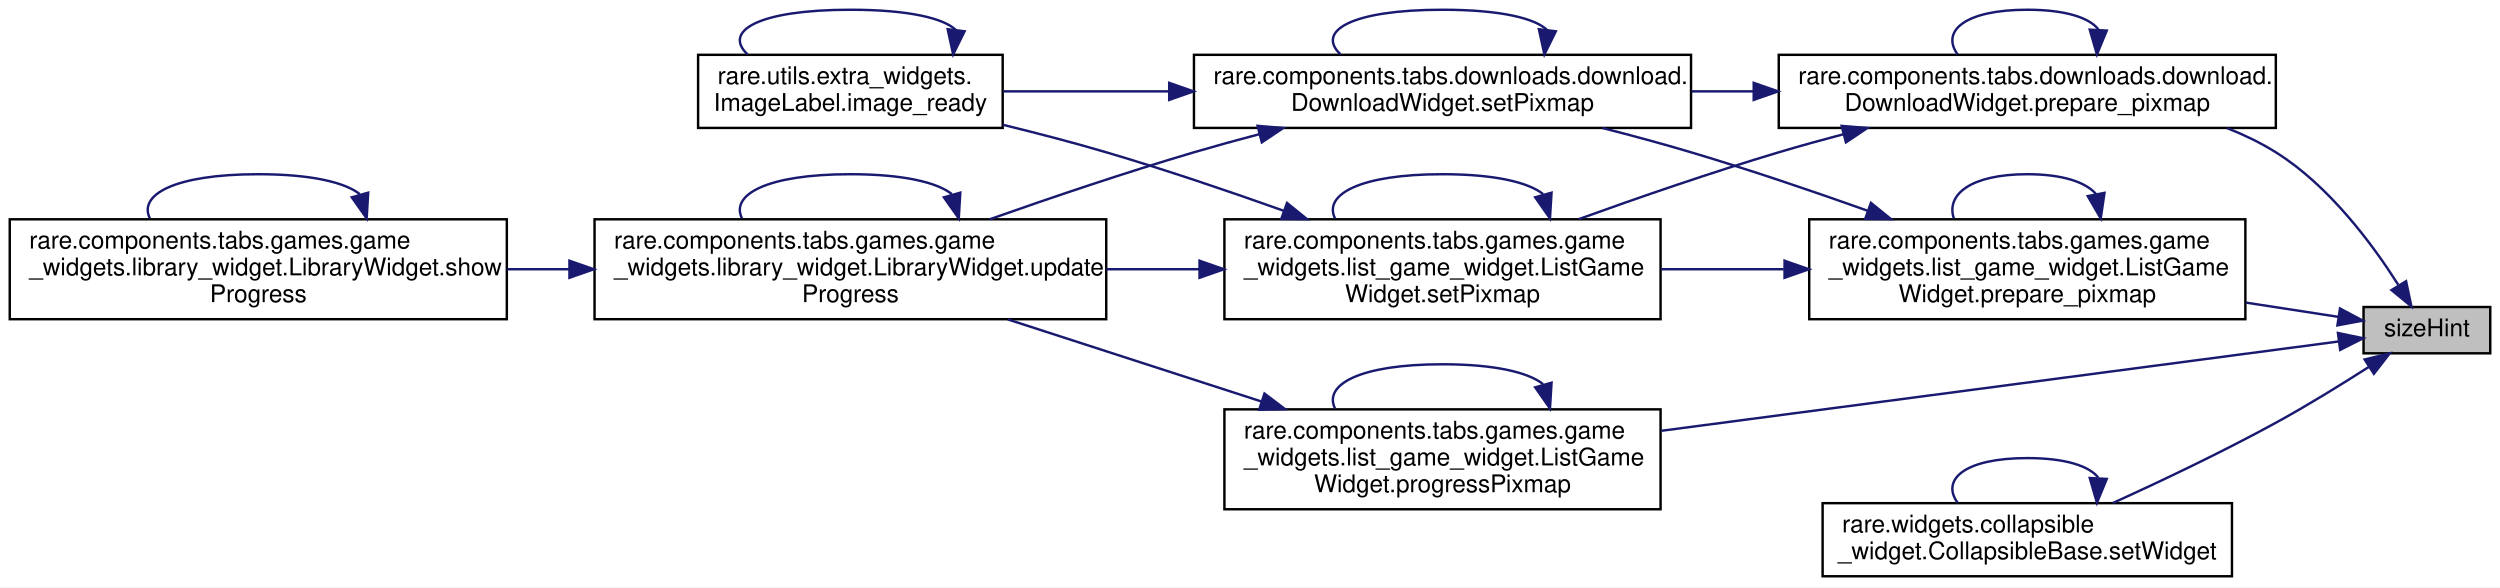
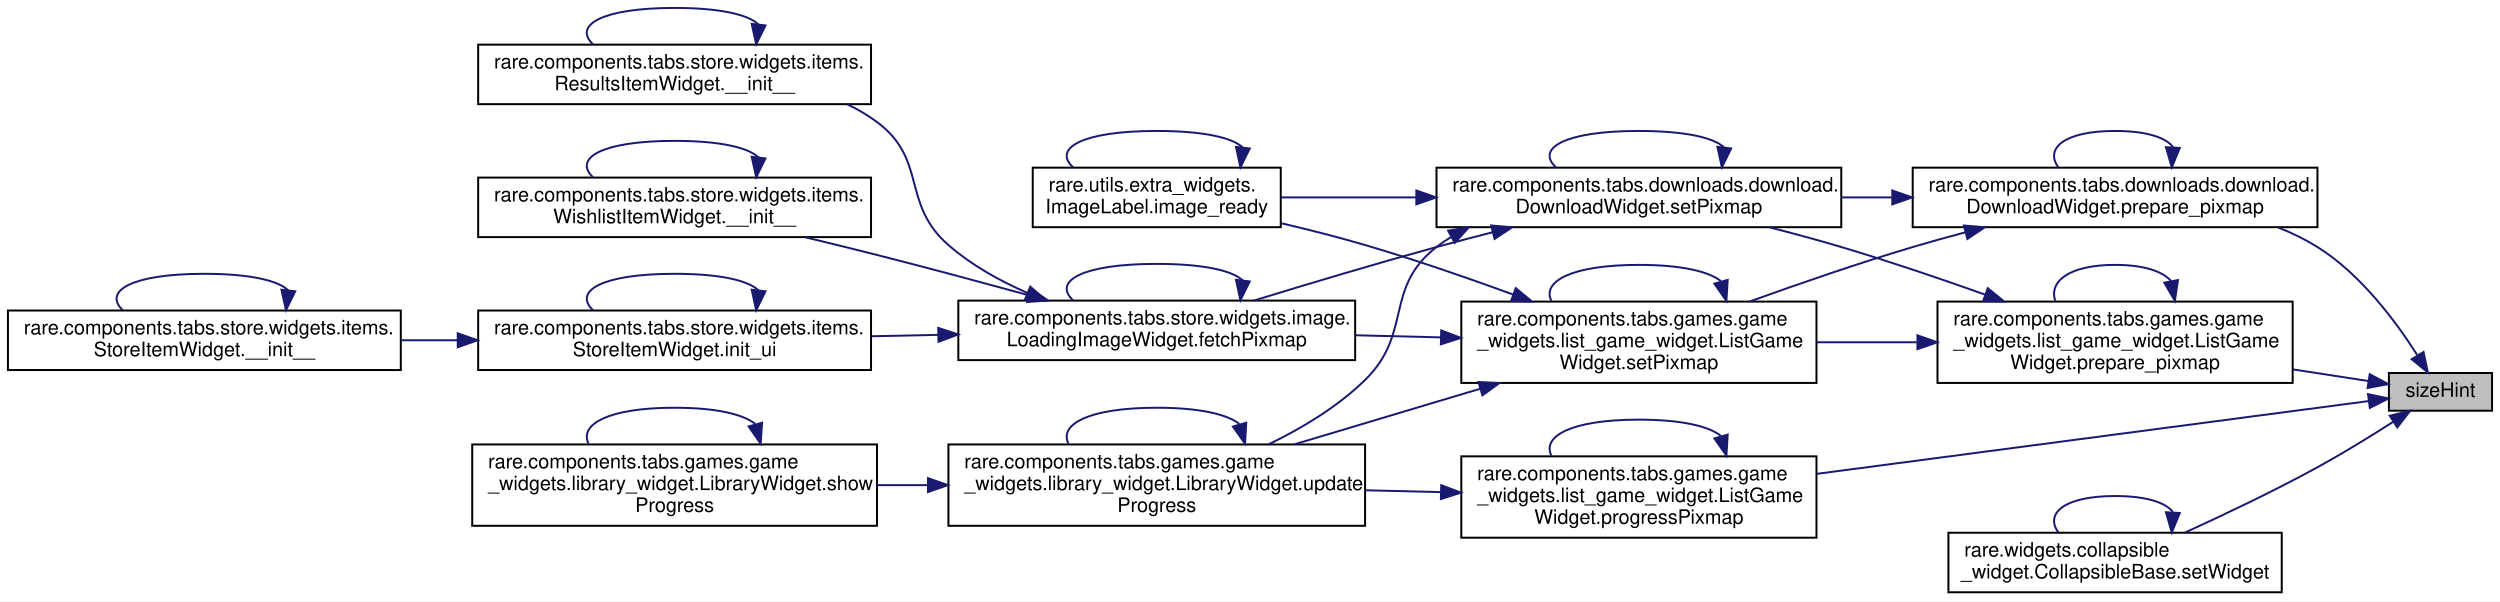
- <svg xmlns="http://www.w3.org/2000/svg" xmlns:xlink="http://www.w3.org/1999/xlink" width="1026pt" height="241pt" viewBox="0.00 0.00 1026.00 241.00">
-   <g id="graph0" class="graph" transform="scale(1 1) rotate(0) translate(4 237)">
-     <polygon fill="white" stroke="transparent" points="-4,4 -4,-237 1022,-237 1022,4 -4,4" />
+ <svg xmlns="http://www.w3.org/2000/svg" xmlns:xlink="http://www.w3.org/1999/xlink" width="1260pt" height="303pt" viewBox="0.00 0.00 1260.00 303.00">
+   <g id="graph0" class="graph" transform="scale(1 1) rotate(0) translate(4 299)">
+     <polygon fill="white" stroke="transparent" points="-4,4 -4,-299 1256,-299 1256,4 -4,4" />
    <g id="node1" class="node">
      <g id="a_node1">
        <a xlink:title=" ">
-           <polygon fill="#bfbfbf" stroke="black" points="966,-92 966,-111 1018,-111 1018,-92 966,-92" />
-           <text text-anchor="middle" x="992" y="-99" font-family="Helvetica,sans-Serif" font-size="10.00">sizeHint</text>
+           <polygon fill="#bfbfbf" stroke="black" points="1200,-92 1200,-111 1252,-111 1252,-92 1200,-92" />
+           <text text-anchor="middle" x="1226" y="-99" font-family="Helvetica,sans-Serif" font-size="10.00">sizeHint</text>
        </a>
      </g>
    </g>
    <g id="node2" class="node">
      <g id="a_node2">
        <a xlink:href="classrare_1_1components_1_1tabs_1_1downloads_1_1download_1_1_download_widget.html#a7237f0ce0aaddf9396e9801066707c3e" target="_top" xlink:title=" ">
-           <polygon fill="white" stroke="black" points="726,-184.5 726,-214.5 930,-214.5 930,-184.5 726,-184.5" />
-           <text text-anchor="start" x="734" y="-202.5" font-family="Helvetica,sans-Serif" font-size="10.00">rare.components.tabs.downloads.download.</text>
-           <text text-anchor="middle" x="828" y="-191.5" font-family="Helvetica,sans-Serif" font-size="10.00">DownloadWidget.prepare_pixmap</text>
+           <polygon fill="white" stroke="black" points="960,-184.5 960,-214.5 1164,-214.5 1164,-184.5 960,-184.5" />
+           <text text-anchor="start" x="968" y="-202.5" font-family="Helvetica,sans-Serif" font-size="10.00">rare.components.tabs.downloads.download.</text>
+           <text text-anchor="middle" x="1062" y="-191.5" font-family="Helvetica,sans-Serif" font-size="10.00">DownloadWidget.prepare_pixmap</text>
        </a>
      </g>
    </g>
    <g id="edge1" class="edge">
-       <path fill="none" stroke="midnightblue" d="M980.24,-120.13C969.6,-136.88 951.78,-160.89 930,-174.5 923.8,-178.38 917.03,-181.65 910.03,-184.42" />
-       <polygon fill="midnightblue" stroke="midnightblue" points="983.45,-121.6 985.65,-111.24 977.47,-117.96 983.45,-121.6" />
-     </g>
-     <g id="node8" class="node">
-       <g id="a_node8">
+       <path fill="none" stroke="midnightblue" d="M1214.24,-120.13C1203.6,-136.88 1185.78,-160.89 1164,-174.5 1157.8,-178.38 1151.03,-181.65 1144.03,-184.42" />
+       <polygon fill="midnightblue" stroke="midnightblue" points="1217.45,-121.6 1219.65,-111.24 1211.47,-117.96 1217.45,-121.6" />
+     </g>
+     <g id="node13" class="node">
+       <g id="a_node13">
        <a xlink:href="classrare_1_1components_1_1tabs_1_1games_1_1game__widgets_1_1list__game__widget_1_1_list_game_widget.html#a7237f0ce0aaddf9396e9801066707c3e" target="_top" xlink:title=" ">
-           <polygon fill="white" stroke="black" points="738.5,-106 738.5,-147 917.5,-147 917.5,-106 738.5,-106" />
-           <text text-anchor="start" x="746.5" y="-135" font-family="Helvetica,sans-Serif" font-size="10.00">rare.components.tabs.games.game</text>
-           <text text-anchor="start" x="746.5" y="-124" font-family="Helvetica,sans-Serif" font-size="10.00">_widgets.list_game_widget.ListGame</text>
-           <text text-anchor="middle" x="828" y="-113" font-family="Helvetica,sans-Serif" font-size="10.00">Widget.prepare_pixmap</text>
-         </a>
-       </g>
-     </g>
-     <g id="edge15" class="edge">
-       <path fill="none" stroke="midnightblue" d="M955.77,-106.94C944.38,-108.69 931.18,-110.73 917.7,-112.81" />
-       <polygon fill="midnightblue" stroke="midnightblue" points="956.34,-110.39 965.69,-105.41 955.27,-103.47 956.34,-110.39" />
-     </g>
-     <g id="node9" class="node">
-       <g id="a_node9">
+           <polygon fill="white" stroke="black" points="972.5,-106 972.5,-147 1151.5,-147 1151.5,-106 972.5,-106" />
+           <text text-anchor="start" x="980.5" y="-135" font-family="Helvetica,sans-Serif" font-size="10.00">rare.components.tabs.games.game</text>
+           <text text-anchor="start" x="980.5" y="-124" font-family="Helvetica,sans-Serif" font-size="10.00">_widgets.list_game_widget.ListGame</text>
+           <text text-anchor="middle" x="1062" y="-113" font-family="Helvetica,sans-Serif" font-size="10.00">Widget.prepare_pixmap</text>
+         </a>
+       </g>
+     </g>
+     <g id="edge26" class="edge">
+       <path fill="none" stroke="midnightblue" d="M1189.77,-106.94C1178.38,-108.69 1165.18,-110.73 1151.7,-112.81" />
+       <polygon fill="midnightblue" stroke="midnightblue" points="1190.34,-110.39 1199.69,-105.41 1189.27,-103.47 1190.34,-110.39" />
+     </g>
+     <g id="node14" class="node">
+       <g id="a_node14">
        <a xlink:href="classrare_1_1components_1_1tabs_1_1games_1_1game__widgets_1_1list__game__widget_1_1_list_game_widget.html#a98c2ca1fee1748cb4e89a7d2d45c23f7" target="_top" xlink:title="Paints the color image over the gray images based on progress percentage.">
-           <polygon fill="white" stroke="black" points="498.5,-28 498.5,-69 677.5,-69 677.5,-28 498.5,-28" />
-           <text text-anchor="start" x="506.5" y="-57" font-family="Helvetica,sans-Serif" font-size="10.00">rare.components.tabs.games.game</text>
-           <text text-anchor="start" x="506.5" y="-46" font-family="Helvetica,sans-Serif" font-size="10.00">_widgets.list_game_widget.ListGame</text>
-           <text text-anchor="middle" x="588" y="-35" font-family="Helvetica,sans-Serif" font-size="10.00">Widget.progressPixmap</text>
-         </a>
-       </g>
-     </g>
-     <g id="edge19" class="edge">
-       <path fill="none" stroke="midnightblue" d="M955.87,-96.87C894.31,-88.75 765.19,-71.73 677.76,-60.2" />
-       <polygon fill="midnightblue" stroke="midnightblue" points="955.48,-100.35 965.85,-98.18 956.4,-93.41 955.48,-100.35" />
-     </g>
-     <g id="node10" class="node">
-       <g id="a_node10">
+           <polygon fill="white" stroke="black" points="732.5,-28 732.5,-69 911.5,-69 911.5,-28 732.5,-28" />
+           <text text-anchor="start" x="740.5" y="-57" font-family="Helvetica,sans-Serif" font-size="10.00">rare.components.tabs.games.game</text>
+           <text text-anchor="start" x="740.5" y="-46" font-family="Helvetica,sans-Serif" font-size="10.00">_widgets.list_game_widget.ListGame</text>
+           <text text-anchor="middle" x="822" y="-35" font-family="Helvetica,sans-Serif" font-size="10.00">Widget.progressPixmap</text>
+         </a>
+       </g>
+     </g>
+     <g id="edge30" class="edge">
+       <path fill="none" stroke="midnightblue" d="M1189.87,-96.87C1128.31,-88.75 999.19,-71.73 911.76,-60.2" />
+       <polygon fill="midnightblue" stroke="midnightblue" points="1189.48,-100.35 1199.85,-98.18 1190.4,-93.41 1189.48,-100.35" />
+     </g>
+     <g id="node15" class="node">
+       <g id="a_node15">
        <a xlink:href="classrare_1_1widgets_1_1collapsible__widget_1_1_collapsible_base.html#a58e1dc91f8780e6ffd61ed5fdc02b6cd" target="_top" xlink:title=" ">
-           <polygon fill="white" stroke="black" points="744,-0.5 744,-30.5 912,-30.5 912,-0.5 744,-0.5" />
-           <text text-anchor="start" x="752" y="-18.5" font-family="Helvetica,sans-Serif" font-size="10.00">rare.widgets.collapsible</text>
-           <text text-anchor="middle" x="828" y="-7.5" font-family="Helvetica,sans-Serif" font-size="10.00">_widget.CollapsibleBase.setWidget</text>
-         </a>
-       </g>
-     </g>
-     <g id="edge22" class="edge">
-       <path fill="none" stroke="midnightblue" d="M968.3,-86.5C956.97,-79.24 942.96,-70.59 930,-63.5 908.2,-51.58 882.95,-39.58 863.15,-30.56" />
-       <polygon fill="midnightblue" stroke="midnightblue" points="966.44,-89.47 976.73,-91.97 970.24,-83.59 966.44,-89.47" />
+           <polygon fill="white" stroke="black" points="978,-0.5 978,-30.5 1146,-30.5 1146,-0.5 978,-0.5" />
+           <text text-anchor="start" x="986" y="-18.5" font-family="Helvetica,sans-Serif" font-size="10.00">rare.widgets.collapsible</text>
+           <text text-anchor="middle" x="1062" y="-7.5" font-family="Helvetica,sans-Serif" font-size="10.00">_widget.CollapsibleBase.setWidget</text>
+         </a>
+       </g>
+     </g>
+     <g id="edge33" class="edge">
+       <path fill="none" stroke="midnightblue" d="M1202.3,-86.5C1190.97,-79.24 1176.96,-70.59 1164,-63.5 1142.2,-51.58 1116.95,-39.58 1097.15,-30.56" />
+       <polygon fill="midnightblue" stroke="midnightblue" points="1200.44,-89.47 1210.73,-91.97 1204.24,-83.59 1200.44,-89.47" />
    </g>
    <g id="edge2" class="edge">
-       <path fill="none" stroke="midnightblue" d="M857.14,-224.96C853.52,-229.68 843.81,-233 828,-233 802.05,-233 792.53,-224.06 799.42,-214.66" />
-       <polygon fill="midnightblue" stroke="midnightblue" points="860.62,-224.45 856.58,-214.66 853.63,-224.83 860.62,-224.45" />
+       <path fill="none" stroke="midnightblue" d="M1091.14,-224.96C1087.52,-229.68 1077.81,-233 1062,-233 1036.05,-233 1026.53,-224.06 1033.42,-214.66" />
+       <polygon fill="midnightblue" stroke="midnightblue" points="1094.62,-224.45 1090.58,-214.66 1087.63,-224.83 1094.62,-224.45" />
    </g>
    <g id="node3" class="node">
      <g id="a_node3">
        <a xlink:href="classrare_1_1components_1_1tabs_1_1downloads_1_1download_1_1_download_widget.html#afe7221063d2a4d7b1e1f42fb85f5d06f" target="_top" xlink:title=" ">
-           <polygon fill="white" stroke="black" points="486,-184.5 486,-214.5 690,-214.5 690,-184.5 486,-184.5" />
-           <text text-anchor="start" x="494" y="-202.5" font-family="Helvetica,sans-Serif" font-size="10.00">rare.components.tabs.downloads.download.</text>
-           <text text-anchor="middle" x="588" y="-191.5" font-family="Helvetica,sans-Serif" font-size="10.00">DownloadWidget.setPixmap</text>
+           <polygon fill="white" stroke="black" points="720,-184.5 720,-214.5 924,-214.5 924,-184.5 720,-184.5" />
+           <text text-anchor="start" x="728" y="-202.5" font-family="Helvetica,sans-Serif" font-size="10.00">rare.components.tabs.downloads.download.</text>
+           <text text-anchor="middle" x="822" y="-191.5" font-family="Helvetica,sans-Serif" font-size="10.00">DownloadWidget.setPixmap</text>
        </a>
      </g>
    </g>
    <g id="edge3" class="edge">
-       <path fill="none" stroke="midnightblue" d="M715.47,-199.5C707.04,-199.5 698.55,-199.5 690.19,-199.5" />
-       <polygon fill="midnightblue" stroke="midnightblue" points="715.72,-203 725.72,-199.5 715.72,-196 715.72,-203" />
+       <path fill="none" stroke="midnightblue" d="M949.47,-199.5C941.04,-199.5 932.55,-199.5 924.19,-199.5" />
+       <polygon fill="midnightblue" stroke="midnightblue" points="949.72,-203 959.72,-199.5 949.72,-196 949.72,-203" />
+     </g>
+     <g id="node12" class="node">
+       <g id="a_node12">
+         <a xlink:href="classrare_1_1components_1_1tabs_1_1games_1_1game__widgets_1_1list__game__widget_1_1_list_game_widget.html#afe7221063d2a4d7b1e1f42fb85f5d06f" target="_top" xlink:title=" ">
+           <polygon fill="white" stroke="black" points="732.5,-106 732.5,-147 911.5,-147 911.5,-106 732.5,-106" />
+           <text text-anchor="start" x="740.5" y="-135" font-family="Helvetica,sans-Serif" font-size="10.00">rare.components.tabs.games.game</text>
+           <text text-anchor="start" x="740.5" y="-124" font-family="Helvetica,sans-Serif" font-size="10.00">_widgets.list_game_widget.ListGame</text>
+           <text text-anchor="middle" x="822" y="-113" font-family="Helvetica,sans-Serif" font-size="10.00">Widget.setPixmap</text>
+         </a>
+       </g>
+     </g>
+     <g id="edge21" class="edge">
+       <path fill="none" stroke="midnightblue" d="M986.63,-181.94C977.63,-179.56 968.58,-177.06 960,-174.5 932.71,-166.36 902.82,-156.06 877.94,-147.08" />
+       <polygon fill="midnightblue" stroke="midnightblue" points="985.81,-185.34 996.37,-184.47 987.57,-178.57 985.81,-185.34" />
+     </g>
+     <g id="edge16" class="edge">
+       <path fill="none" stroke="midnightblue" d="M865.03,-224.59C860.08,-229.51 845.73,-233 822,-233 784.03,-233 770.09,-224.06 780.18,-214.66" />
+       <polygon fill="midnightblue" stroke="midnightblue" points="868.51,-224.16 863.82,-214.66 861.56,-225.01 868.51,-224.16" />
+     </g>
+     <g id="node4" class="node">
+       <g id="a_node4">
+         <a xlink:href="classrare_1_1components_1_1tabs_1_1store_1_1widgets_1_1image_1_1_loading_image_widget.html#a5e746b7db8fca760d821d8bdd801fc52" target="_top" xlink:title=" ">
+           <polygon fill="white" stroke="black" points="479,-117.5 479,-147.5 679,-147.5 679,-117.5 479,-117.5" />
+           <text text-anchor="start" x="487" y="-135.5" font-family="Helvetica,sans-Serif" font-size="10.00">rare.components.tabs.store.widgets.image.</text>
+           <text text-anchor="middle" x="579" y="-124.5" font-family="Helvetica,sans-Serif" font-size="10.00">LoadingImageWidget.fetchPixmap</text>
+         </a>
+       </g>
+     </g>
+     <g id="edge4" class="edge">
+       <path fill="none" stroke="midnightblue" d="M748.25,-181.94C738.73,-179.51 729.12,-176.99 720,-174.5 689.28,-166.1 655.04,-155.84 628.1,-147.56" />
+       <polygon fill="midnightblue" stroke="midnightblue" points="747.56,-185.38 758.11,-184.44 749.27,-178.59 747.56,-185.38" />
+     </g>
+     <g id="node9" class="node">
+       <g id="a_node9">
+         <a xlink:href="classrare_1_1utils_1_1extra__widgets_1_1_image_label.html#a29f0251454b3bdbf53b196a41cfb5c44" target="_top" xlink:title=" ">
+           <polygon fill="white" stroke="black" points="516.5,-184.5 516.5,-214.5 641.5,-214.5 641.5,-184.5 516.5,-184.5" />
+           <text text-anchor="start" x="524.5" y="-202.5" font-family="Helvetica,sans-Serif" font-size="10.00">rare.utils.extra_widgets.</text>
+           <text text-anchor="middle" x="579" y="-191.5" font-family="Helvetica,sans-Serif" font-size="10.00">ImageLabel.image_ready</text>
+         </a>
+       </g>
+     </g>
+     <g id="edge14" class="edge">
+       <path fill="none" stroke="midnightblue" d="M709.84,-199.5C686.41,-199.5 662.51,-199.5 641.71,-199.5" />
+       <polygon fill="midnightblue" stroke="midnightblue" points="709.84,-203 719.84,-199.5 709.84,-196 709.84,-203" />
+     </g>
+     <g id="node10" class="node">
+       <g id="a_node10">
+         <a xlink:href="classrare_1_1components_1_1tabs_1_1games_1_1game__widgets_1_1library__widget_1_1_library_widget.html#aba6dbd857b7a02c2f1fbd7d472416b54" target="_top" xlink:title=" ">
+           <polygon fill="white" stroke="black" points="474,-34 474,-75 684,-75 684,-34 474,-34" />
+           <text text-anchor="start" x="482" y="-63" font-family="Helvetica,sans-Serif" font-size="10.00">rare.components.tabs.games.game</text>
+           <text text-anchor="start" x="482" y="-52" font-family="Helvetica,sans-Serif" font-size="10.00">_widgets.library_widget.LibraryWidget.update</text>
+           <text text-anchor="middle" x="579" y="-41" font-family="Helvetica,sans-Serif" font-size="10.00">Progress</text>
+         </a>
+       </g>
+     </g>
+     <g id="edge17" class="edge">
+       <path fill="none" stroke="midnightblue" d="M727.34,-179.57C724.8,-178 722.34,-176.32 720,-174.5 693.3,-153.77 708.16,-131.14 684,-107.5 670.24,-94.04 652.37,-83.27 635.34,-75.04" />
+       <polygon fill="midnightblue" stroke="midnightblue" points="725.85,-182.75 736.31,-184.44 729.2,-176.59 725.85,-182.75" />
+     </g>
+     <g id="edge9" class="edge">
+       <path fill="none" stroke="midnightblue" d="M622.39,-157.59C617.39,-162.51 602.93,-166 579,-166 540.71,-166 526.66,-157.06 536.83,-147.66" />
+       <polygon fill="midnightblue" stroke="midnightblue" points="625.87,-157.16 621.17,-147.66 618.92,-158.01 625.87,-157.16" />
+     </g>
+     <g id="node5" class="node">
+       <g id="a_node5">
+         <a xlink:href="classrare_1_1components_1_1tabs_1_1store_1_1widgets_1_1items_1_1_results_item_widget.html#aa6e4a481f332ad11a870b247a793e7d1" target="_top" xlink:title=" ">
+           <polygon fill="white" stroke="black" points="237,-246.5 237,-276.5 435,-276.5 435,-246.5 237,-246.5" />
+           <text text-anchor="start" x="245" y="-264.5" font-family="Helvetica,sans-Serif" font-size="10.00">rare.components.tabs.store.widgets.items.</text>
+           <text text-anchor="middle" x="336" y="-253.5" font-family="Helvetica,sans-Serif" font-size="10.00">ResultsItemWidget.__init__</text>
+         </a>
+       </g>
+     </g>
+     <g id="edge5" class="edge">
+       <path fill="none" stroke="midnightblue" d="M513.91,-151.33C499.73,-157.49 485.52,-165.43 474,-175.5 450.01,-196.47 463.58,-218.5 438,-237.5 433.37,-240.94 428.32,-243.89 423.03,-246.43" />
+       <polygon fill="midnightblue" stroke="midnightblue" points="515.26,-154.56 523.19,-147.53 512.61,-148.08 515.26,-154.56" />
+     </g>
+     <g id="node6" class="node">
+       <g id="a_node6">
+         <a xlink:href="classrare_1_1components_1_1tabs_1_1store_1_1widgets_1_1items_1_1_wishlist_item_widget.html#aa6e4a481f332ad11a870b247a793e7d1" target="_top" xlink:title=" ">
+           <polygon fill="white" stroke="black" points="237,-179.5 237,-209.5 435,-209.5 435,-179.5 237,-179.5" />
+           <text text-anchor="start" x="245" y="-197.5" font-family="Helvetica,sans-Serif" font-size="10.00">rare.components.tabs.store.widgets.items.</text>
+           <text text-anchor="middle" x="336" y="-186.5" font-family="Helvetica,sans-Serif" font-size="10.00">WishlistItemWidget.__init__</text>
+         </a>
+       </g>
+     </g>
+     <g id="edge7" class="edge">
+       <path fill="none" stroke="midnightblue" d="M514.57,-150.17C490.62,-156.73 463.1,-164.11 438,-170.5 426.3,-173.48 413.8,-176.54 401.73,-179.44" />
+       <polygon fill="midnightblue" stroke="midnightblue" points="515.54,-153.54 524.26,-147.52 513.69,-146.79 515.54,-153.54" />
    </g>
    <g id="node7" class="node">
      <g id="a_node7">
-         <a xlink:href="classrare_1_1components_1_1tabs_1_1games_1_1game__widgets_1_1list__game__widget_1_1_list_game_widget.html#afe7221063d2a4d7b1e1f42fb85f5d06f" target="_top" xlink:title=" ">
-           <polygon fill="white" stroke="black" points="498.5,-106 498.5,-147 677.5,-147 677.5,-106 498.5,-106" />
-           <text text-anchor="start" x="506.5" y="-135" font-family="Helvetica,sans-Serif" font-size="10.00">rare.components.tabs.games.game</text>
-           <text text-anchor="start" x="506.5" y="-124" font-family="Helvetica,sans-Serif" font-size="10.00">_widgets.list_game_widget.ListGame</text>
-           <text text-anchor="middle" x="588" y="-113" font-family="Helvetica,sans-Serif" font-size="10.00">Widget.setPixmap</text>
+         <a xlink:href="classrare_1_1components_1_1tabs_1_1store_1_1widgets_1_1items_1_1_store_item_widget.html#a25fcdb296abc02d48b1b9c473f1b7597" target="_top" xlink:title=" ">
+           <polygon fill="white" stroke="black" points="237,-112.5 237,-142.5 435,-142.5 435,-112.5 237,-112.5" />
+           <text text-anchor="start" x="245" y="-130.5" font-family="Helvetica,sans-Serif" font-size="10.00">rare.components.tabs.store.widgets.items.</text>
+           <text text-anchor="middle" x="336" y="-119.5" font-family="Helvetica,sans-Serif" font-size="10.00">StoreItemWidget.init_ui</text>
+         </a>
+       </g>
+     </g>
+     <g id="edge10" class="edge">
+       <path fill="none" stroke="midnightblue" d="M468.74,-130.23C457.59,-130 446.31,-129.77 435.29,-129.54" />
+       <polygon fill="midnightblue" stroke="midnightblue" points="468.86,-133.74 478.93,-130.44 469.01,-126.74 468.86,-133.74" />
+     </g>
+     <g id="edge6" class="edge">
+       <path fill="none" stroke="midnightblue" d="M378.32,-286.59C373.44,-291.51 359.33,-295 336,-295 298.66,-295 284.95,-286.06 294.87,-276.66" />
+       <polygon fill="midnightblue" stroke="midnightblue" points="381.79,-286.17 377.13,-276.66 374.84,-287 381.79,-286.17" />
+     </g>
+     <g id="edge8" class="edge">
+       <path fill="none" stroke="midnightblue" d="M378.32,-219.59C373.44,-224.51 359.33,-228 336,-228 298.66,-228 284.95,-219.06 294.87,-209.66" />
+       <polygon fill="midnightblue" stroke="midnightblue" points="381.79,-219.17 377.13,-209.66 374.84,-220 381.79,-219.17" />
+     </g>
+     <g id="edge13" class="edge">
+       <path fill="none" stroke="midnightblue" d="M378.32,-152.59C373.44,-157.51 359.33,-161 336,-161 298.66,-161 284.95,-152.06 294.87,-142.66" />
+       <polygon fill="midnightblue" stroke="midnightblue" points="381.79,-152.17 377.13,-142.66 374.84,-153 381.79,-152.17" />
+     </g>
+     <g id="node8" class="node">
+       <g id="a_node8">
+         <a xlink:href="classrare_1_1components_1_1tabs_1_1store_1_1widgets_1_1items_1_1_store_item_widget.html#a10bc7e3ba7dbaf8018c30feaee63e609" target="_top" xlink:title=" ">
+           <polygon fill="white" stroke="black" points="0,-112.5 0,-142.5 198,-142.5 198,-112.5 0,-112.5" />
+           <text text-anchor="start" x="8" y="-130.5" font-family="Helvetica,sans-Serif" font-size="10.00">rare.components.tabs.store.widgets.items.</text>
+           <text text-anchor="middle" x="99" y="-119.5" font-family="Helvetica,sans-Serif" font-size="10.00">StoreItemWidget.__init__</text>
        </a>
      </g>
    </g>
    <g id="edge11" class="edge">
-       <path fill="none" stroke="midnightblue" d="M752.63,-181.94C743.63,-179.56 734.58,-177.06 726,-174.5 698.71,-166.36 668.82,-156.06 643.94,-147.08" />
-       <polygon fill="midnightblue" stroke="midnightblue" points="751.81,-185.34 762.37,-184.47 753.57,-178.57 751.81,-185.34" />
-     </g>
-     <g id="edge6" class="edge">
-       <path fill="none" stroke="midnightblue" d="M631.03,-224.59C626.08,-229.51 611.73,-233 588,-233 550.03,-233 536.09,-224.06 546.18,-214.66" />
-       <polygon fill="midnightblue" stroke="midnightblue" points="634.51,-224.16 629.82,-214.66 627.56,-225.01 634.51,-224.16" />
-     </g>
-     <g id="node4" class="node">
-       <g id="a_node4">
-         <a xlink:href="classrare_1_1utils_1_1extra__widgets_1_1_image_label.html#a29f0251454b3bdbf53b196a41cfb5c44" target="_top" xlink:title=" ">
-           <polygon fill="white" stroke="black" points="282.5,-184.5 282.5,-214.5 407.5,-214.5 407.5,-184.5 282.5,-184.5" />
-           <text text-anchor="start" x="290.5" y="-202.5" font-family="Helvetica,sans-Serif" font-size="10.00">rare.utils.extra_widgets.</text>
-           <text text-anchor="middle" x="345" y="-191.5" font-family="Helvetica,sans-Serif" font-size="10.00">ImageLabel.image_ready</text>
-         </a>
-       </g>
-     </g>
-     <g id="edge4" class="edge">
-       <path fill="none" stroke="midnightblue" d="M475.84,-199.5C452.41,-199.5 428.51,-199.5 407.71,-199.5" />
-       <polygon fill="midnightblue" stroke="midnightblue" points="475.84,-203 485.84,-199.5 475.84,-196 475.84,-203" />
-     </g>
-     <g id="node5" class="node">
-       <g id="a_node5">
-         <a xlink:href="classrare_1_1components_1_1tabs_1_1games_1_1game__widgets_1_1library__widget_1_1_library_widget.html#aba6dbd857b7a02c2f1fbd7d472416b54" target="_top" xlink:title=" ">
-           <polygon fill="white" stroke="black" points="240,-106 240,-147 450,-147 450,-106 240,-106" />
-           <text text-anchor="start" x="248" y="-135" font-family="Helvetica,sans-Serif" font-size="10.00">rare.components.tabs.games.game</text>
-           <text text-anchor="start" x="248" y="-124" font-family="Helvetica,sans-Serif" font-size="10.00">_widgets.library_widget.LibraryWidget.update</text>
-           <text text-anchor="middle" x="345" y="-113" font-family="Helvetica,sans-Serif" font-size="10.00">Progress</text>
-         </a>
-       </g>
-     </g>
-     <g id="edge7" class="edge">
-       <path fill="none" stroke="midnightblue" d="M512.85,-181.94C503.77,-179.55 494.65,-177.05 486,-174.5 458.15,-166.3 427.61,-155.98 402.18,-147.02" />
-       <polygon fill="midnightblue" stroke="midnightblue" points="512.1,-185.36 522.66,-184.47 513.85,-178.58 512.1,-185.36" />
-     </g>
-     <g id="edge5" class="edge">
-       <path fill="none" stroke="midnightblue" d="M388.39,-224.59C383.39,-229.51 368.93,-233 345,-233 306.71,-233 292.66,-224.06 302.83,-214.66" />
-       <polygon fill="midnightblue" stroke="midnightblue" points="391.87,-224.16 387.17,-214.66 384.92,-225.01 391.87,-224.16" />
-     </g>
-     <g id="edge10" class="edge">
-       <path fill="none" stroke="midnightblue" d="M386.63,-157.36C380.44,-162.2 366.56,-165.5 345,-165.5 310.5,-165.5 295.67,-157.04 300.52,-147.36" />
-       <polygon fill="midnightblue" stroke="midnightblue" points="390.11,-157.94 389.48,-147.36 383.37,-156.02 390.11,-157.94" />
-     </g>
-     <g id="node6" class="node">
-       <g id="a_node6">
+       <path fill="none" stroke="midnightblue" d="M226.52,-127.5C217.11,-127.5 207.61,-127.5 198.28,-127.5" />
+       <polygon fill="midnightblue" stroke="midnightblue" points="226.7,-131 236.7,-127.5 226.7,-124 226.7,-131" />
+     </g>
+     <g id="edge12" class="edge">
+       <path fill="none" stroke="midnightblue" d="M141.32,-152.59C136.44,-157.51 122.33,-161 99,-161 61.66,-161 47.95,-152.06 57.87,-142.66" />
+       <polygon fill="midnightblue" stroke="midnightblue" points="144.79,-152.17 140.13,-142.66 137.84,-153 144.79,-152.17" />
+     </g>
+     <g id="edge15" class="edge">
+       <path fill="none" stroke="midnightblue" d="M622.39,-224.59C617.39,-229.51 602.93,-233 579,-233 540.71,-233 526.66,-224.06 536.83,-214.66" />
+       <polygon fill="midnightblue" stroke="midnightblue" points="625.87,-224.16 621.17,-214.66 618.92,-225.01 625.87,-224.16" />
+     </g>
+     <g id="edge20" class="edge">
+       <path fill="none" stroke="midnightblue" d="M620.63,-85.36C614.44,-90.2 600.56,-93.5 579,-93.5 544.5,-93.5 529.67,-85.04 534.52,-75.36" />
+       <polygon fill="midnightblue" stroke="midnightblue" points="624.11,-85.94 623.48,-75.36 617.37,-84.02 624.11,-85.94" />
+     </g>
+     <g id="node11" class="node">
+       <g id="a_node11">
        <a xlink:href="classrare_1_1components_1_1tabs_1_1games_1_1game__widgets_1_1library__widget_1_1_library_widget.html#a1990ae73849da7538f16b24becb60023" target="_top" xlink:title=" ">
-           <polygon fill="white" stroke="black" points="0,-106 0,-147 204,-147 204,-106 0,-106" />
-           <text text-anchor="start" x="8" y="-135" font-family="Helvetica,sans-Serif" font-size="10.00">rare.components.tabs.games.game</text>
-           <text text-anchor="start" x="8" y="-124" font-family="Helvetica,sans-Serif" font-size="10.00">_widgets.library_widget.LibraryWidget.show</text>
-           <text text-anchor="middle" x="102" y="-113" font-family="Helvetica,sans-Serif" font-size="10.00">Progress</text>
-         </a>
-       </g>
-     </g>
-     <g id="edge8" class="edge">
-       <path fill="none" stroke="midnightblue" d="M229.67,-126.5C221.11,-126.5 212.51,-126.5 204.03,-126.5" />
-       <polygon fill="midnightblue" stroke="midnightblue" points="229.7,-130 239.7,-126.5 229.7,-123 229.7,-130" />
-     </g>
-     <g id="edge9" class="edge">
-       <path fill="none" stroke="midnightblue" d="M143.63,-157.36C137.44,-162.2 123.56,-165.5 102,-165.5 67.5,-165.5 52.67,-157.04 57.52,-147.36" />
-       <polygon fill="midnightblue" stroke="midnightblue" points="147.11,-157.94 146.48,-147.36 140.37,-156.02 147.11,-157.94" />
-     </g>
-     <g id="edge12" class="edge">
-       <path fill="none" stroke="midnightblue" d="M522.84,-150.49C500.01,-158.62 474.01,-167.43 450,-174.5 436.37,-178.51 421.6,-182.36 407.59,-185.78" />
-       <polygon fill="midnightblue" stroke="midnightblue" points="524.19,-153.72 532.42,-147.05 521.82,-147.13 524.19,-153.72" />
-     </g>
-     <g id="edge14" class="edge">
-       <path fill="none" stroke="midnightblue" d="M488.26,-126.5C475.65,-126.5 462.71,-126.5 450.03,-126.5" />
-       <polygon fill="midnightblue" stroke="midnightblue" points="488.29,-130 498.29,-126.5 488.29,-123 488.29,-130" />
-     </g>
-     <g id="edge13" class="edge">
-       <path fill="none" stroke="midnightblue" d="M629.29,-157.36C623.15,-162.2 609.39,-165.5 588,-165.5 553.78,-165.5 539.08,-157.04 543.89,-147.36" />
-       <polygon fill="midnightblue" stroke="midnightblue" points="632.76,-157.94 632.11,-147.36 626.03,-156.04 632.76,-157.94" />
-     </g>
-     <g id="edge17" class="edge">
-       <path fill="none" stroke="midnightblue" d="M762.51,-150.5C739.75,-158.6 713.88,-167.38 690,-174.5 678.32,-177.98 665.77,-181.37 653.63,-184.47" />
-       <polygon fill="midnightblue" stroke="midnightblue" points="763.83,-153.75 772.06,-147.08 761.47,-147.16 763.83,-153.75" />
+           <polygon fill="white" stroke="black" points="234,-34 234,-75 438,-75 438,-34 234,-34" />
+           <text text-anchor="start" x="242" y="-63" font-family="Helvetica,sans-Serif" font-size="10.00">rare.components.tabs.games.game</text>
+           <text text-anchor="start" x="242" y="-52" font-family="Helvetica,sans-Serif" font-size="10.00">_widgets.library_widget.LibraryWidget.show</text>
+           <text text-anchor="middle" x="336" y="-41" font-family="Helvetica,sans-Serif" font-size="10.00">Progress</text>
+         </a>
+       </g>
    </g>
    <g id="edge18" class="edge">
-       <path fill="none" stroke="midnightblue" d="M728.06,-126.5C711.36,-126.5 694.12,-126.5 677.7,-126.5" />
-       <polygon fill="midnightblue" stroke="midnightblue" points="728.38,-130 738.38,-126.5 728.38,-123 728.38,-130" />
-     </g>
-     <g id="edge16" class="edge">
-       <path fill="none" stroke="midnightblue" d="M856.22,-157.36C852.02,-162.2 842.61,-165.5 828,-165.5 804.62,-165.5 794.57,-157.04 797.86,-147.36" />
-       <polygon fill="midnightblue" stroke="midnightblue" points="859.69,-157.85 858.14,-147.36 852.81,-156.52 859.69,-157.85" />
-     </g>
-     <g id="edge21" class="edge">
-       <path fill="none" stroke="midnightblue" d="M513.7,-72.22C480.47,-82.98 441.55,-95.58 409.57,-105.92" />
-       <polygon fill="midnightblue" stroke="midnightblue" points="514.93,-75.5 523.36,-69.1 512.77,-68.84 514.93,-75.5" />
-     </g>
-     <g id="edge20" class="edge">
-       <path fill="none" stroke="midnightblue" d="M629.29,-79.36C623.15,-84.2 609.39,-87.5 588,-87.5 553.78,-87.5 539.08,-79.04 543.89,-69.36" />
-       <polygon fill="midnightblue" stroke="midnightblue" points="632.76,-79.94 632.11,-69.36 626.03,-78.04 632.76,-79.94" />
+       <path fill="none" stroke="midnightblue" d="M463.67,-54.5C455.11,-54.5 446.51,-54.5 438.03,-54.5" />
+       <polygon fill="midnightblue" stroke="midnightblue" points="463.7,-58 473.7,-54.5 463.7,-51 463.7,-58" />
+     </g>
+     <g id="edge19" class="edge">
+       <path fill="none" stroke="midnightblue" d="M376.6,-85.36C370.56,-90.2 357.03,-93.5 336,-93.5 302.35,-93.5 287.89,-85.04 292.63,-75.36" />
+       <polygon fill="midnightblue" stroke="midnightblue" points="380.07,-85.94 379.37,-75.36 373.33,-84.06 380.07,-85.94" />
+     </g>
+     <g id="edge22" class="edge">
+       <path fill="none" stroke="midnightblue" d="M722.05,-128.96C707.87,-129.32 693.28,-129.68 679.09,-130.03" />
+       <polygon fill="midnightblue" stroke="midnightblue" points="722.38,-132.46 732.29,-128.71 722.2,-125.46 722.38,-132.46" />
    </g>
    <g id="edge23" class="edge">
-       <path fill="none" stroke="midnightblue" d="M857.14,-40.96C853.52,-45.68 843.81,-49 828,-49 802.05,-49 792.53,-40.06 799.42,-30.66" />
-       <polygon fill="midnightblue" stroke="midnightblue" points="860.62,-40.45 856.58,-30.66 853.63,-40.83 860.62,-40.45" />
+       <path fill="none" stroke="midnightblue" d="M758.73,-150.51C735.47,-159.01 708.71,-168.26 684,-175.5 670.4,-179.49 655.64,-183.23 641.63,-186.53" />
+       <polygon fill="midnightblue" stroke="midnightblue" points="759.95,-153.78 768.12,-147.04 757.53,-147.22 759.95,-153.78" />
+     </g>
+     <g id="edge25" class="edge">
+       <path fill="none" stroke="midnightblue" d="M741.97,-103.05C734.54,-100.84 727.13,-98.63 720,-96.5 696.66,-89.53 671.13,-81.88 648.35,-75.05" />
+       <polygon fill="midnightblue" stroke="midnightblue" points="741.14,-106.45 751.72,-105.95 743.13,-99.74 741.14,-106.45" />
+     </g>
+     <g id="edge24" class="edge">
+       <path fill="none" stroke="midnightblue" d="M863.29,-157.36C857.15,-162.2 843.39,-165.5 822,-165.5 787.78,-165.5 773.08,-157.04 777.89,-147.36" />
+       <polygon fill="midnightblue" stroke="midnightblue" points="866.76,-157.94 866.11,-147.36 860.03,-156.04 866.76,-157.94" />
+     </g>
+     <g id="edge28" class="edge">
+       <path fill="none" stroke="midnightblue" d="M996.51,-150.5C973.75,-158.6 947.88,-167.38 924,-174.5 912.32,-177.98 899.77,-181.37 887.63,-184.47" />
+       <polygon fill="midnightblue" stroke="midnightblue" points="997.83,-153.75 1006.06,-147.08 995.47,-147.16 997.83,-153.75" />
+     </g>
+     <g id="edge29" class="edge">
+       <path fill="none" stroke="midnightblue" d="M962.06,-126.5C945.36,-126.5 928.12,-126.5 911.7,-126.5" />
+       <polygon fill="midnightblue" stroke="midnightblue" points="962.38,-130 972.38,-126.5 962.38,-123 962.38,-130" />
+     </g>
+     <g id="edge27" class="edge">
+       <path fill="none" stroke="midnightblue" d="M1090.22,-157.36C1086.02,-162.2 1076.61,-165.5 1062,-165.5 1038.62,-165.5 1028.57,-157.04 1031.86,-147.36" />
+       <polygon fill="midnightblue" stroke="midnightblue" points="1093.69,-157.85 1092.14,-147.36 1086.81,-156.52 1093.69,-157.85" />
+     </g>
+     <g id="edge32" class="edge">
+       <path fill="none" stroke="midnightblue" d="M722.26,-50.96C709.65,-51.27 696.71,-51.59 684.03,-51.91" />
+       <polygon fill="midnightblue" stroke="midnightblue" points="722.38,-54.46 732.29,-50.71 722.2,-47.46 722.38,-54.46" />
+     </g>
+     <g id="edge31" class="edge">
+       <path fill="none" stroke="midnightblue" d="M863.29,-79.36C857.15,-84.2 843.39,-87.5 822,-87.5 787.78,-87.5 773.08,-79.04 777.89,-69.36" />
+       <polygon fill="midnightblue" stroke="midnightblue" points="866.76,-79.94 866.11,-69.36 860.03,-78.04 866.76,-79.94" />
+     </g>
+     <g id="edge34" class="edge">
+       <path fill="none" stroke="midnightblue" d="M1091.14,-40.96C1087.52,-45.68 1077.81,-49 1062,-49 1036.05,-49 1026.53,-40.06 1033.42,-30.66" />
+       <polygon fill="midnightblue" stroke="midnightblue" points="1094.62,-40.45 1090.58,-30.66 1087.63,-40.83 1094.62,-40.45" />
    </g>
  </g>
</svg>
